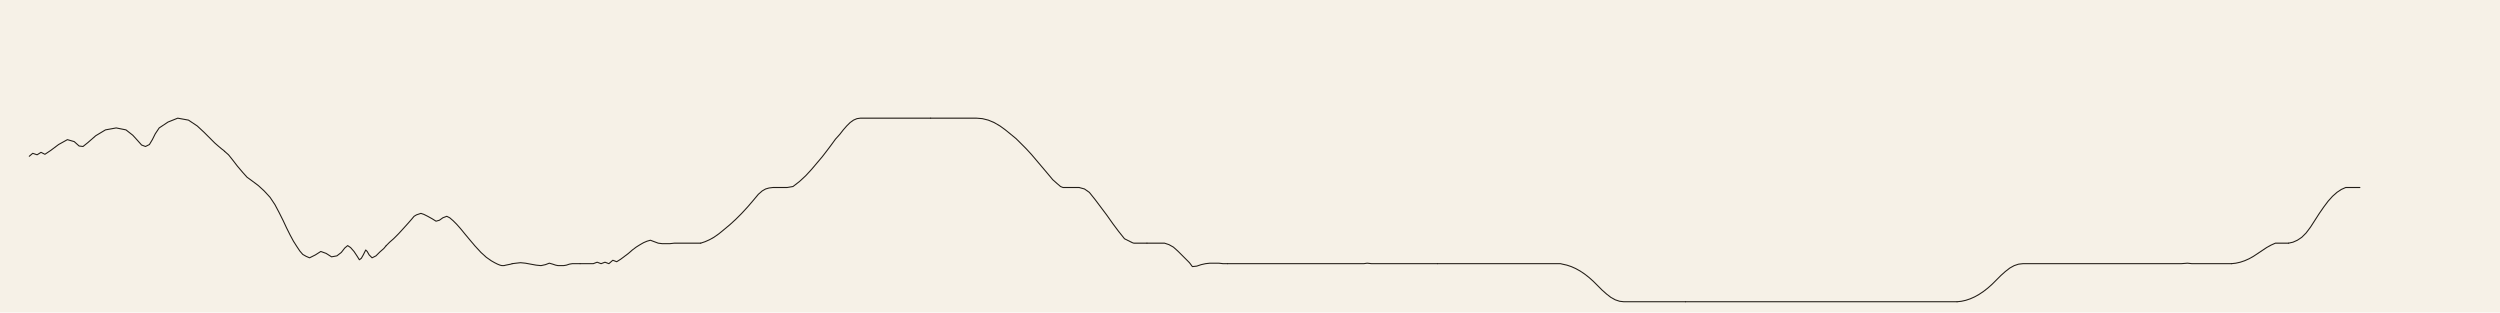
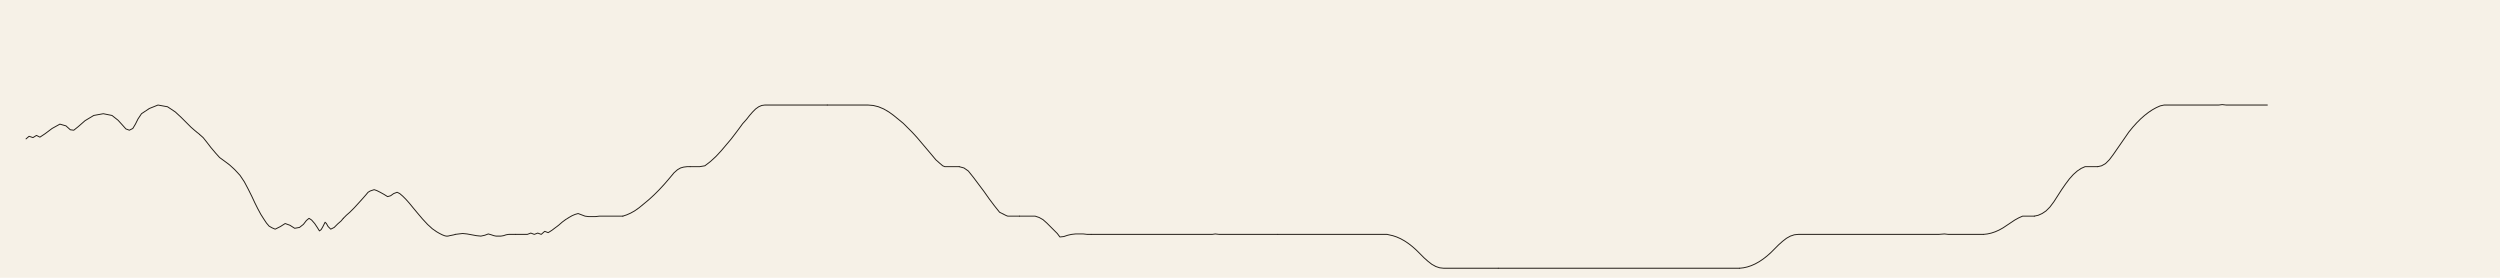
- <svg xmlns="http://www.w3.org/2000/svg" viewBox="0 0 5120 640">
-   <rect width="5120" height="640" fill="#f6f1e7" />
+ <svg xmlns="http://www.w3.org/2000/svg" viewBox="0 0 5760 640">
+   <rect width="5760" height="640" fill="#f6f1e7" />
  <g fill="none" stroke="#221d17" stroke-width="2.2" stroke-linecap="round" stroke-linejoin="round">
    <polyline data-tick="1" points="60,320 67,314 76,317 84,312 92,316 104,308 120,296 138,286 152,290 162,299 170,300 180,292 196,278 216,266 238,262 258,266 272,277 282,288 290,297 298,300 306,296 312,286 318,274 326,262 344,250 364,242 386,246 404,258 418,271 430,283 440,293 448,300 454,305 458,308 460,310" />
    <polyline data-tick="2" points="460,310 468,317 476,327 486,340 497,353 506,363 517,371 529,380 541,391 553,404 563,419 572,436 580,452 587,467 594,481 601,494 608,505 614,514 620,521 627,525 634,528 646,522 657,515 668,519 679,526 690,524 699,517 706,508 712,503 718,507 725,515 731,524 736,532 740,529 744,522 747,516 749,512 752,515 756,522 762,528 770,524 778,516 786,509 791,503" />
    <polyline data-tick="3" points="791,503 798,496 806,489 816,479 827,467 836,457 843,449 848,443 853,440 856,439 862,437 868,439 876,443 885,448 893,453 900,451 907,446 915,443 921,446 928,452 935,459 943,468 952,479 962,491 973,504 985,517 996,527 1006,534 1013,538 1019,541 1024,543 1028,544 1032,544 1036,543 1041,542 1046,541 1049,540" />
    <polyline data-tick="4" points="1049,540 1057,539 1066,538 1076,539 1087,541 1098,543 1108,544 1117,542 1125,539 1132,541 1138,543 1143,544 1148,544 1154,544 1160,543 1166,541 1172,540 1179,540 1188,540" />
    <polyline data-tick="5" points="1188,540 1197,540 1206,540 1215,540 1223,537 1231,540 1239,537 1247,540 1255,533 1263,536 1271,531 1279,525 1287,519 1295,512 1303,506 1311,501 1318,497 1325,494 1332,492 1340,495 1348,498 1356,499 1364,499 1372,499 1381,498 1390,498 1399,498 1408,498 1417,498 1426,498 1435,498" />
    <polyline data-tick="6" points="1435,498 1444,495 1453,491 1462,486 1472,479 1483,470 1495,460 1507,449 1519,437 1531,424 1543,410 1553,398 1561,391 1568,387 1575,385 1583,384 1590,384" />
    <polyline data-tick="7" points="1590,384 1601,384 1612,384 1624,382 1637,372 1650,360 1662,347 1673,334 1684,321 1694,308 1703,296 1711,285 1720,275 1727,266 1734,258 1741,251 1748,246 1755,243 1762,242 1774,242 1786,242 1798,242 1810,242 1822,242 1834,242 1846,242 1858,242 1870,242 1882,242 1894,242 1906,242" />
    <polyline data-tick="8" points="1906,242 1918,242 1930,242 1942,242 1954,242 1966,242 1978,242 1990,242 2000,242 2012,243 2024,246 2036,251 2048,258 2059,266 2070,275 2081,284 2091,294 2102,305 2113,317 2124,330 2135,343 2146,356 2156,368 2165,376 2172,382 2177,384 2188,384 2199,384 2210,384" />
    <polyline data-tick="9" points="2210,384 2221,387 2231,394 2243,409 2255,425 2267,441 2279,458 2291,474 2303,489 2313,494 2319,497 2322,498 2331,498 2340,498 2349,498" />
    <polyline data-tick="10" points="2349,498 2358,498 2367,498 2376,498 2385,498 2394,501 2403,506 2412,514 2421,523 2430,532 2436,538 2439,542 2442,546 2451,545 2460,542 2469,540 2478,539 2487,539 2496,539 2505,540 2514,540" />
    <polyline data-tick="11" points="2514,540 2523,540 2532,540 2541,540 2550,540 2559,540 2568,540 2577,540 2586,540 2595,540 2604,540 2613,540 2622,540 2631,540 2640,540 2649,540 2658,540 2667,540 2676,540 2685,540 2694,540 2703,540 2712,540 2721,540 2730,540 2739,540 2748,540 2757,540 2766,540 2775,540 2784,540 2793,540 2800,539 2809,540 2818,540 2827,540 2836,540 2845,540 2854,540 2863,540 2872,540 2881,540 2890,540 2899,540 2908,540 2917,540 2926,540 2935,540 2944,540" />
    <polyline data-tick="12" points="2944,540 2953,540 2962,540 2971,540 2980,540 2989,540 2998,540 3007,540 3016,540 3025,540 3034,540 3043,540 3052,540 3061,540 3070,540 3079,540 3088,540 3097,540 3106,540 3115,540 3124,540 3133,540 3142,540 3151,540 3160,540 3169,540 3178,540 3187,540 3196,540 3200,541 3209,543 3218,546 3227,550 3236,555 3245,561 3254,568 3263,576 3272,585 3281,594 3290,602 3299,609 3308,614 3317,617 3326,618 3335,618 3344,618 3353,618 3362,618 3371,618 3380,618 3389,618 3398,618 3407,618 3416,618 3425,618 3434,618 3443,618 3452,618" />
    <polyline data-tick="13" points="3452,618 3461,618 3470,618 3479,618 3488,618 3497,618 3506,618 3515,618 3524,618 3533,618 3542,618 3551,618 3560,618 3569,618 3578,618 3587,618 3596,618 3605,618 3614,618 3623,618 3632,618 3641,618 3650,618 3659,618 3668,618 3677,618 3686,618 3695,618 3704,618 3713,618 3722,618 3731,618 3740,618 3749,618 3758,618 3767,618 3776,618 3785,618 3794,618 3803,618 3812,618 3821,618 3830,618 3839,618 3848,618 3857,618 3866,618 3875,618 3884,618 3893,618 3902,618 3911,618 3920,618 3929,618 3938,618 3947,618 3956,618 3965,618 3974,618 3983,618 3992,618 4001,618 4008,618" />
    <polyline data-tick="14" points="4008,618 4017,617 4026,615 4035,612 4044,608 4053,603 4062,597 4071,590 4080,582 4089,573 4098,564 4107,556 4116,549 4125,544 4134,541 4143,540 4152,540 4161,540 4170,540 4179,540 4188,540 4197,540 4206,540 4215,540 4224,540 4233,540 4242,540 4251,540 4260,540 4269,540 4278,540 4287,540 4296,540 4305,540 4314,540 4323,540 4332,540 4341,540 4350,540 4359,540 4368,540 4377,540 4386,540 4395,540 4404,540 4413,540 4422,540 4431,540 4440,540 4449,540 4458,540 4467,540 4480,539 4489,540 4498,540 4507,540 4516,540 4525,540 4534,540 4543,540 4552,540 4561,540 4570,540" />
    <polyline data-tick="15" points="4570,540 4579,539 4588,537 4597,534 4606,530 4615,525 4624,519 4633,513 4642,507 4651,502 4660,498 4669,498 4678,498 4687,498" />
    <polyline data-tick="16" points="4687,498 4696,496 4705,492 4714,486 4723,477 4732,465 4741,451 4750,437 4759,424 4768,412 4777,402 4786,394 4795,388 4804,384 4813,384 4822,384 4833,384" />
+     <polyline data-tick="17" points="4833,384 4842,382 4851,377 4860,368 4869,356 4878,343 4887,330 4896,317 4905,304 4914,293 4923,283 4932,274 4941,266 4950,259 4959,253 4968,248 4977,244 4986,242 4995,242 5004,242 5013,242 5022,242 5031,242 5040,242 5049,242 5058,242 5067,242 5076,242 5085,242 5094,242 5103,242 5112,242 5120,241 5129,242 5138,242 5147,242 5156,242 5165,242 5174,242 5183,242 5192,242 5201,242 5210,242 5219,242 5224,242" />
  </g>
</svg>
